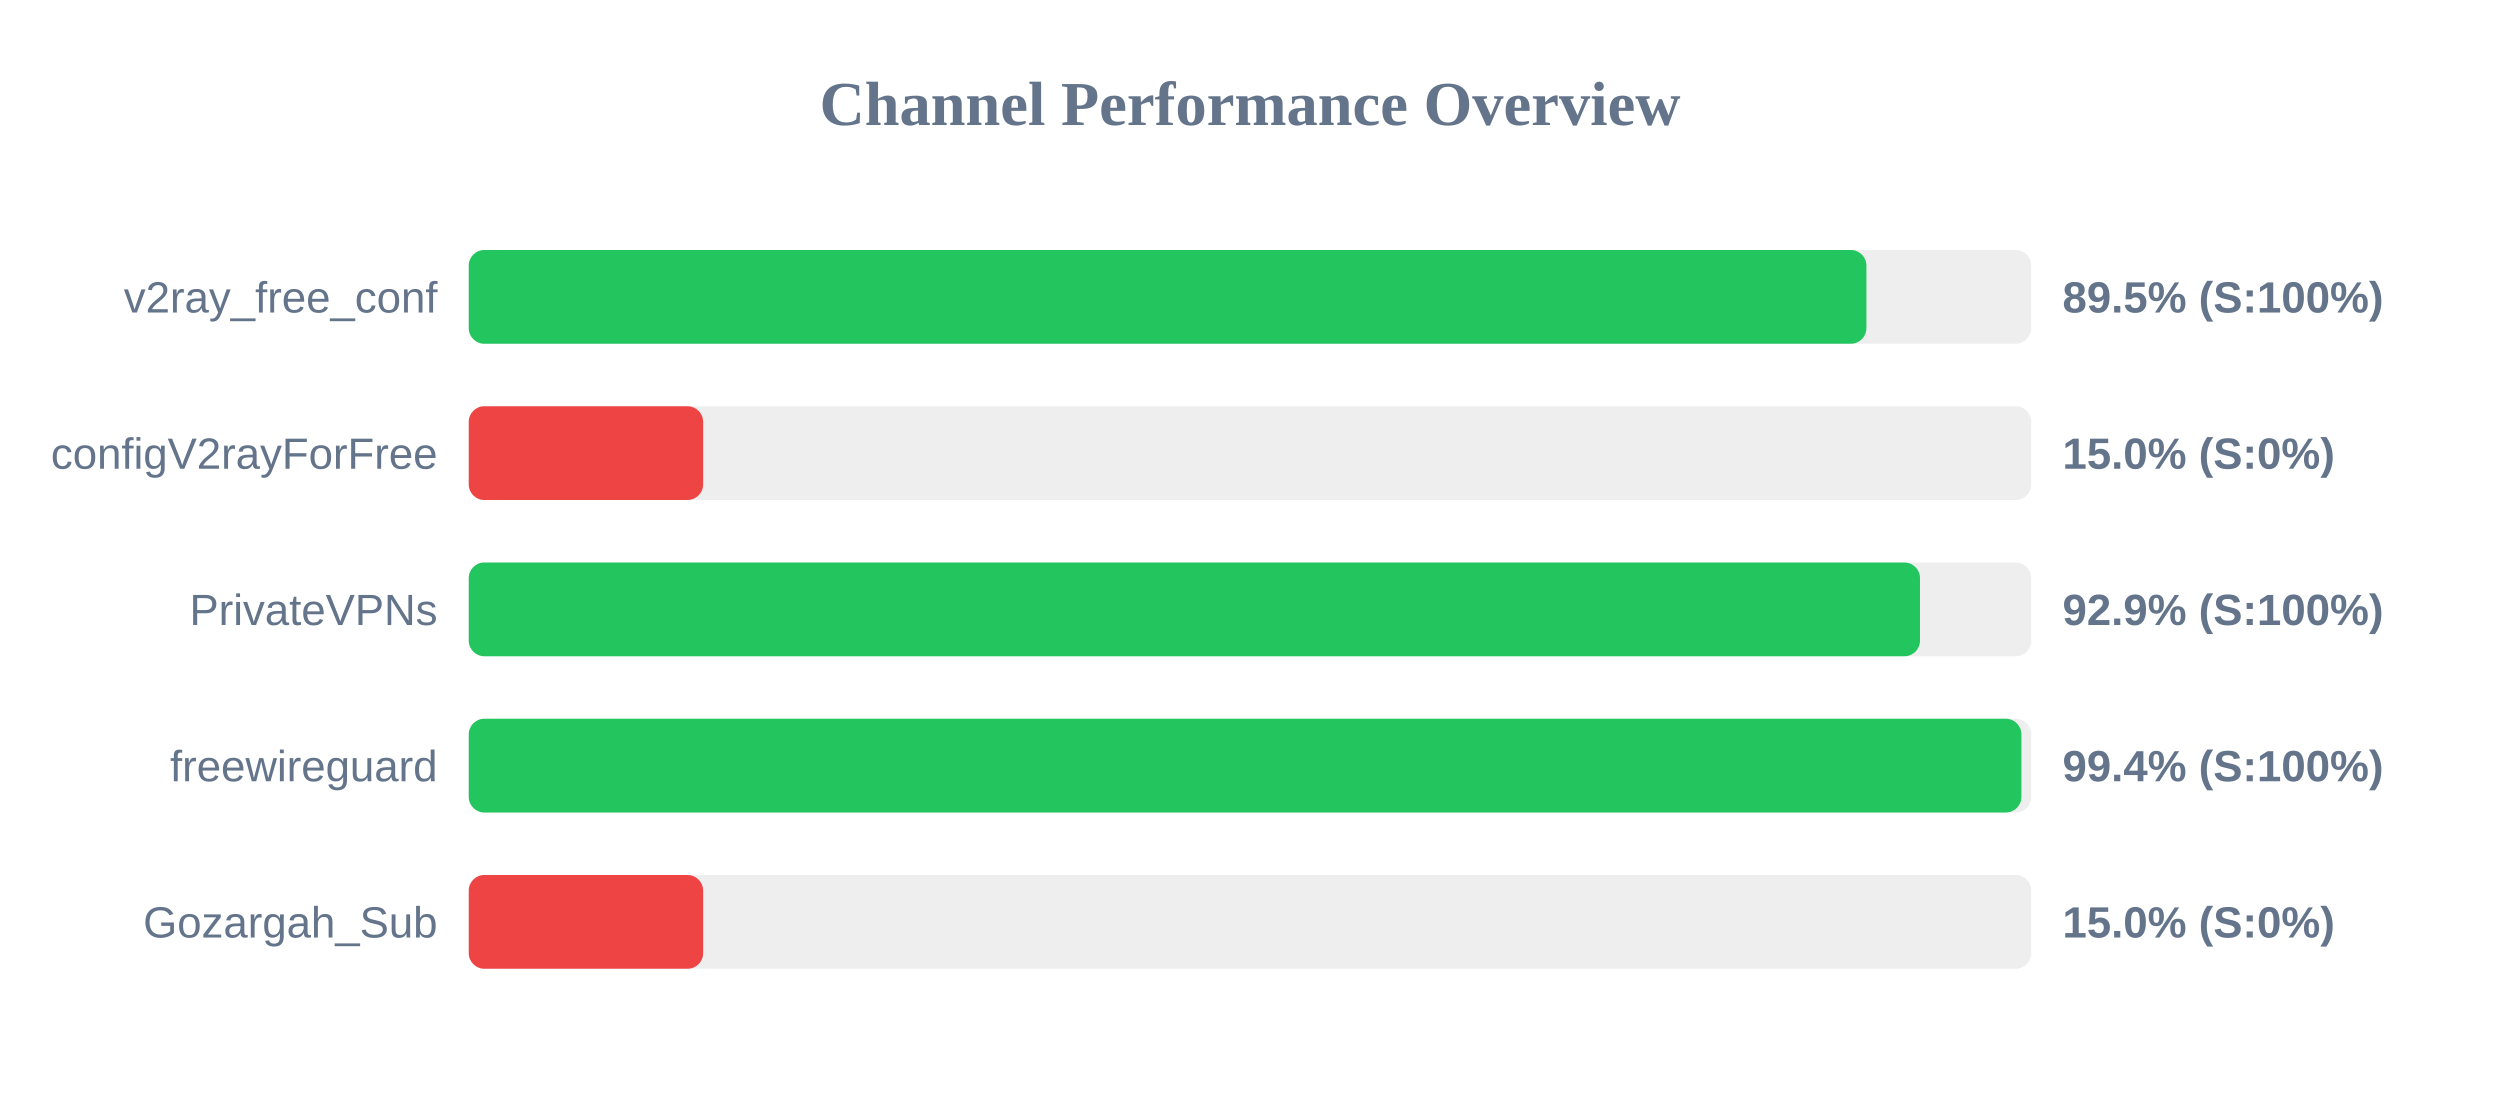
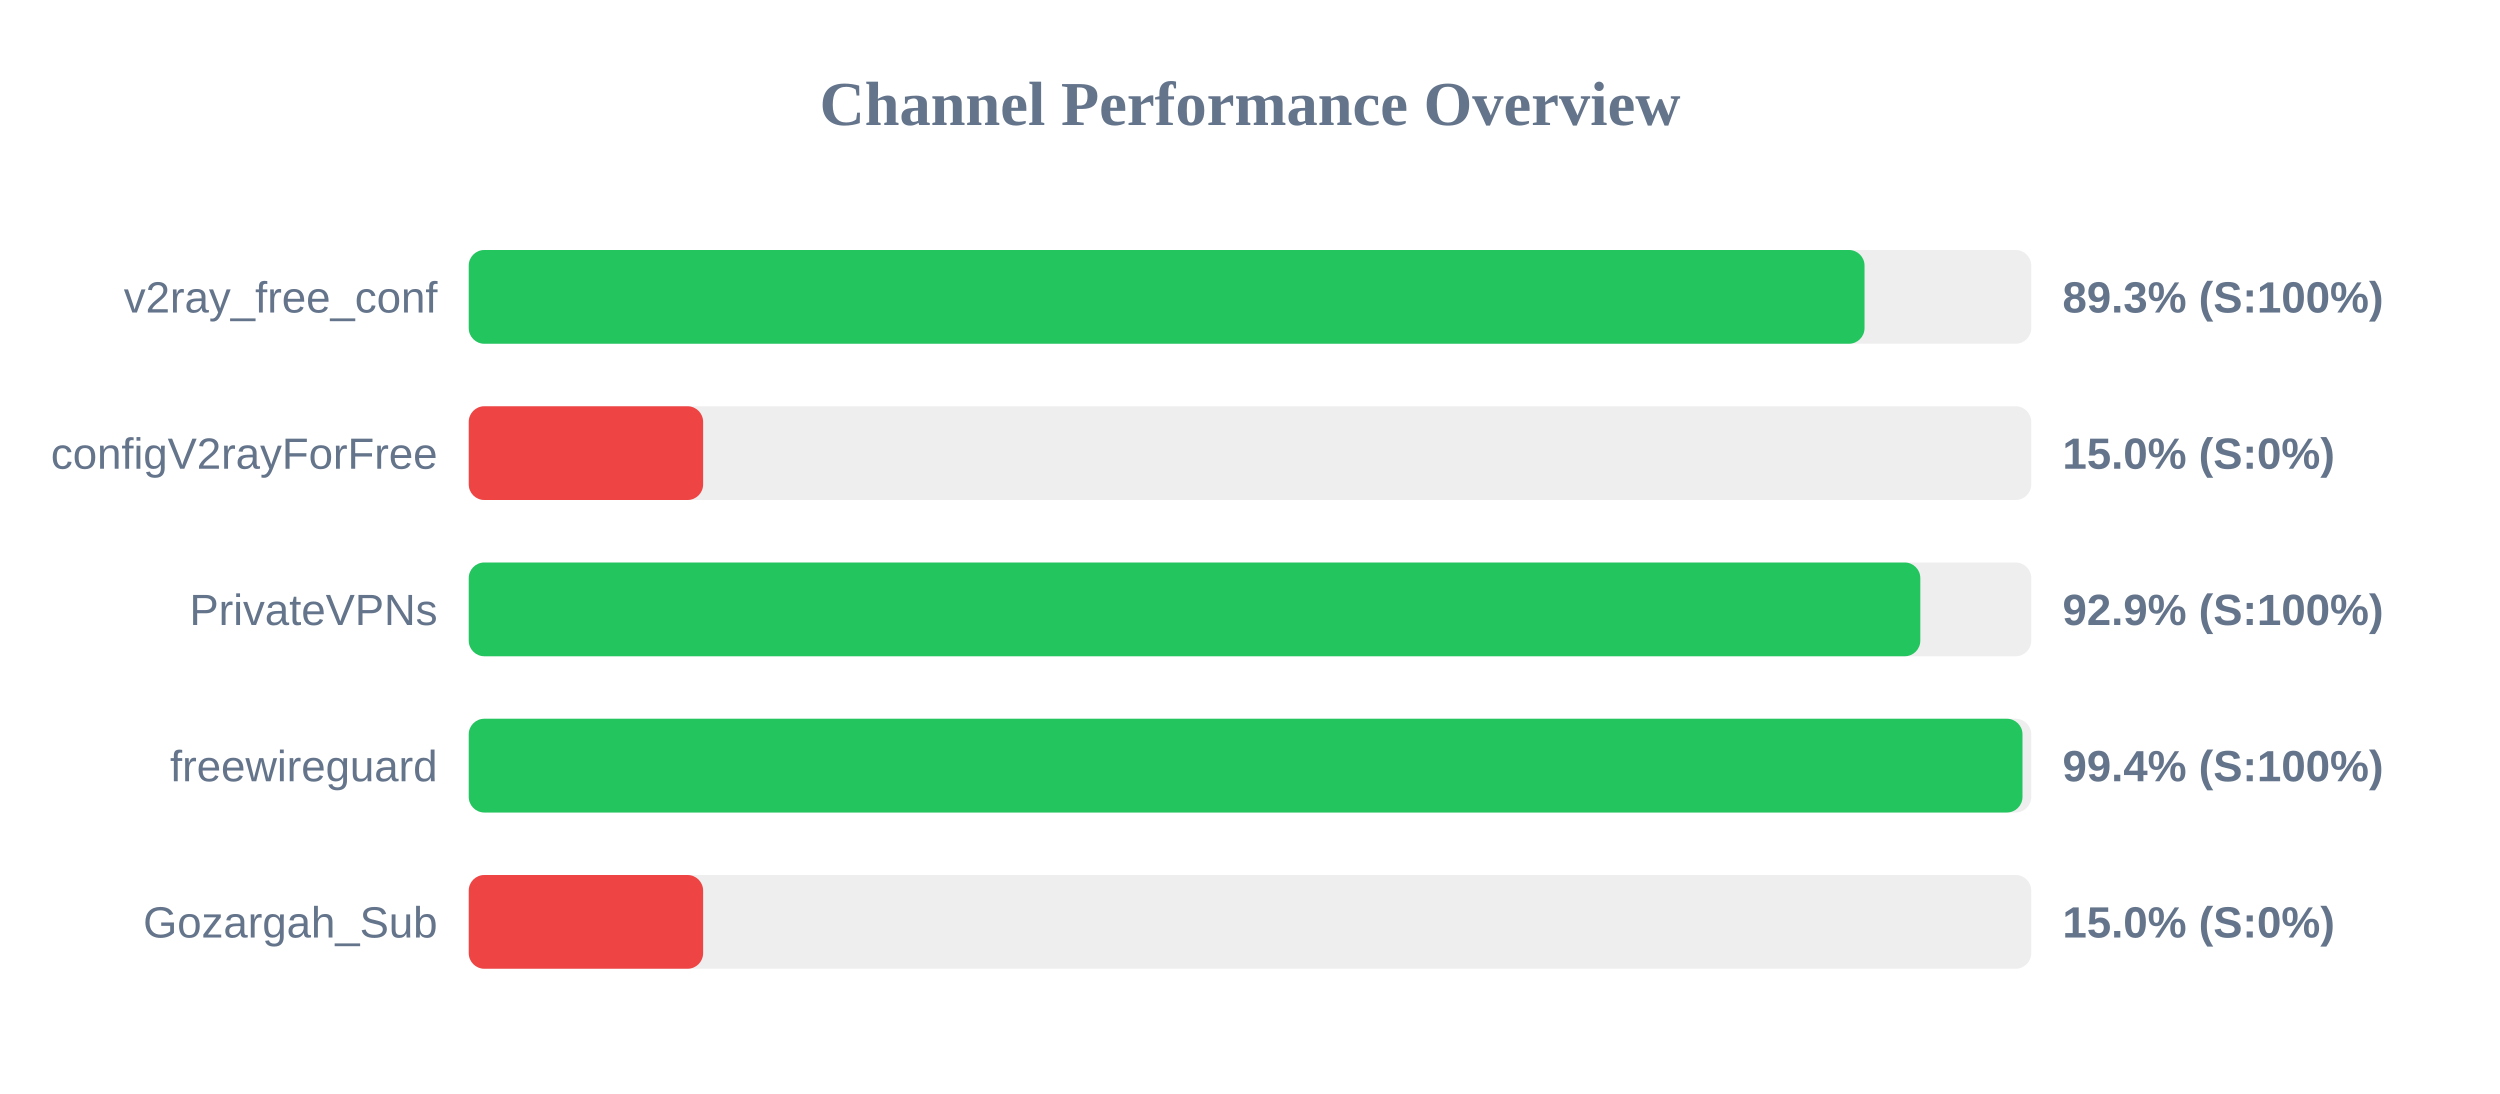
<svg xmlns="http://www.w3.org/2000/svg" width="800" height="350" version="1.1">
  <style>
        .row { font: 14px Arial; fill: #64748b; }
        .score { font: bold 14px Arial; fill: #64748b; }
    </style>
  <text x="400" y="40" text-anchor="middle" font-size="20px" font-weight="bold" fill="#64748b">Channel Performance Overview</text>
  <rect x="150" y="80" width="500" height="30" fill="#eee" rx="5" />
-   <rect x="150" y="80" width="447.25" height="30" fill="#22c55e" rx="5" />
+   <rect x="150" y="80" width="446.65" height="30" fill="#22c55e" rx="5" />
  <text x="140" y="100" text-anchor="end" class="row">v2ray_free_conf</text>
-   <text x="660" y="100" text-anchor="start" class="score">89.5% (S:100%)</text>
+   <text x="660" y="100" text-anchor="start" class="score">89.3% (S:100%)</text>
  <rect x="150" y="130" width="500" height="30" fill="#eee" rx="5" />
  <rect x="150" y="130" width="75.0" height="30" fill="#ef4444" rx="5" />
  <text x="140" y="150" text-anchor="end" class="row">configV2rayForFree</text>
  <text x="660" y="150" text-anchor="start" class="score">15.0% (S:0%)</text>
  <rect x="150" y="180" width="500" height="30" fill="#eee" rx="5" />
-   <rect x="150" y="180" width="464.4" height="30" fill="#22c55e" rx="5" />
+   <rect x="150" y="180" width="464.5" height="30" fill="#22c55e" rx="5" />
  <text x="140" y="200" text-anchor="end" class="row">PrivateVPNs</text>
  <text x="660" y="200" text-anchor="start" class="score">92.9% (S:100%)</text>
  <rect x="150" y="230" width="500" height="30" fill="#eee" rx="5" />
-   <rect x="150" y="230" width="496.85" height="30" fill="#22c55e" rx="5" />
+   <rect x="150" y="230" width="497.2" height="30" fill="#22c55e" rx="5" />
  <text x="140" y="250" text-anchor="end" class="row">freewireguard</text>
  <text x="660" y="250" text-anchor="start" class="score">99.4% (S:100%)</text>
  <rect x="150" y="280" width="500" height="30" fill="#eee" rx="5" />
  <rect x="150" y="280" width="75.0" height="30" fill="#ef4444" rx="5" />
  <text x="140" y="300" text-anchor="end" class="row">Gozargah_Sub</text>
  <text x="660" y="300" text-anchor="start" class="score">15.0% (S:0%)</text>
</svg>
